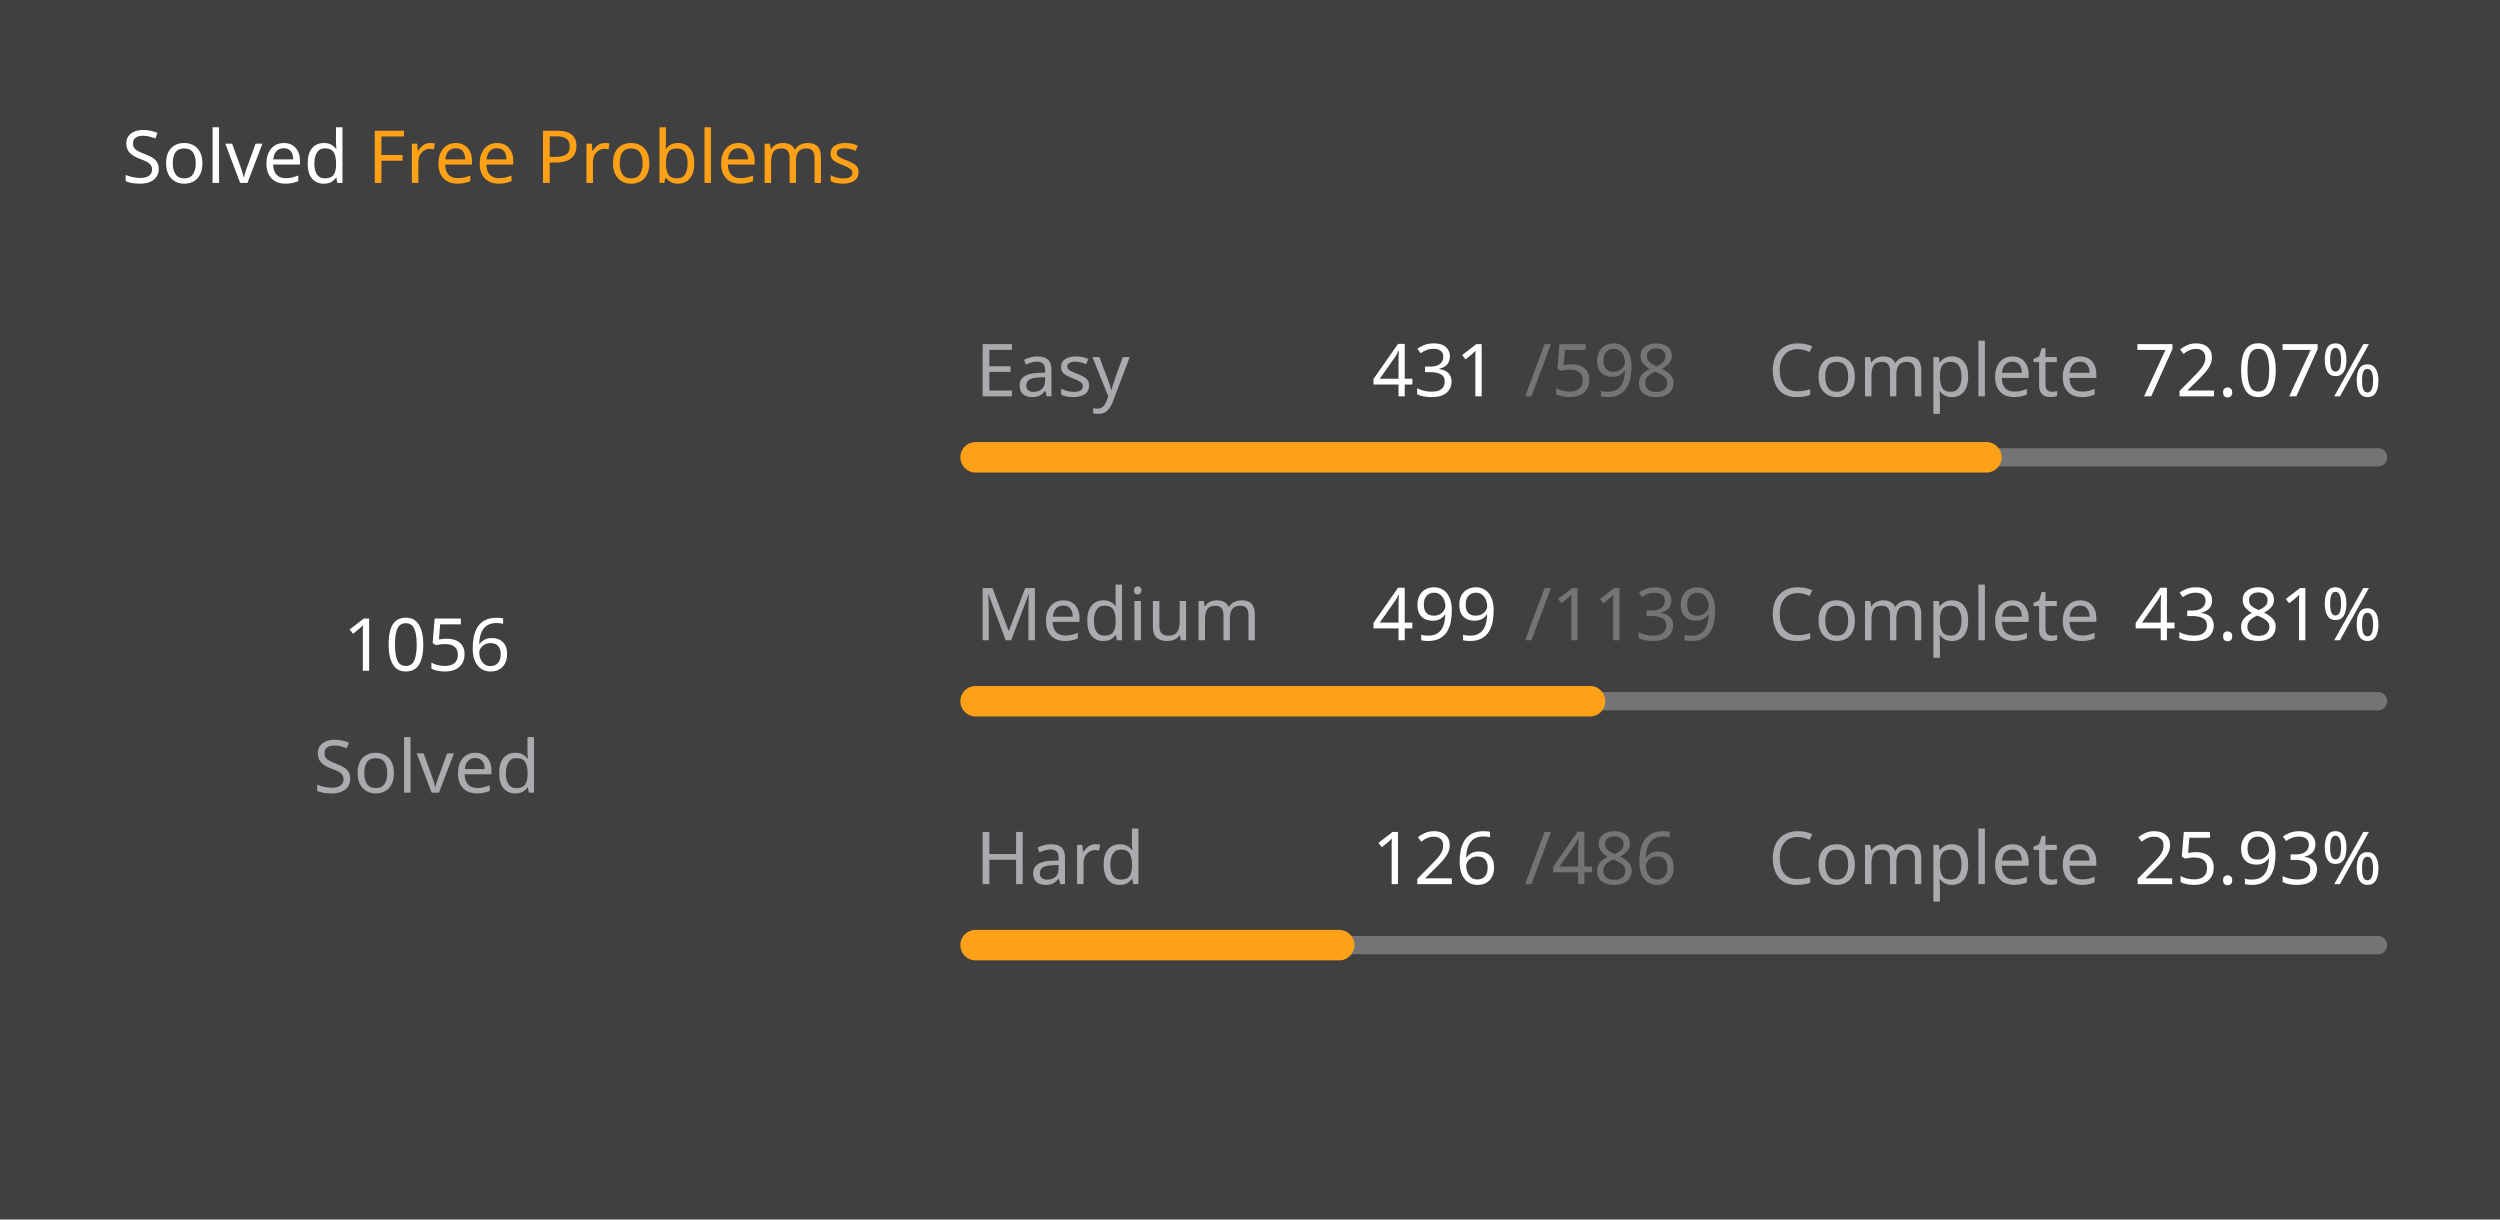
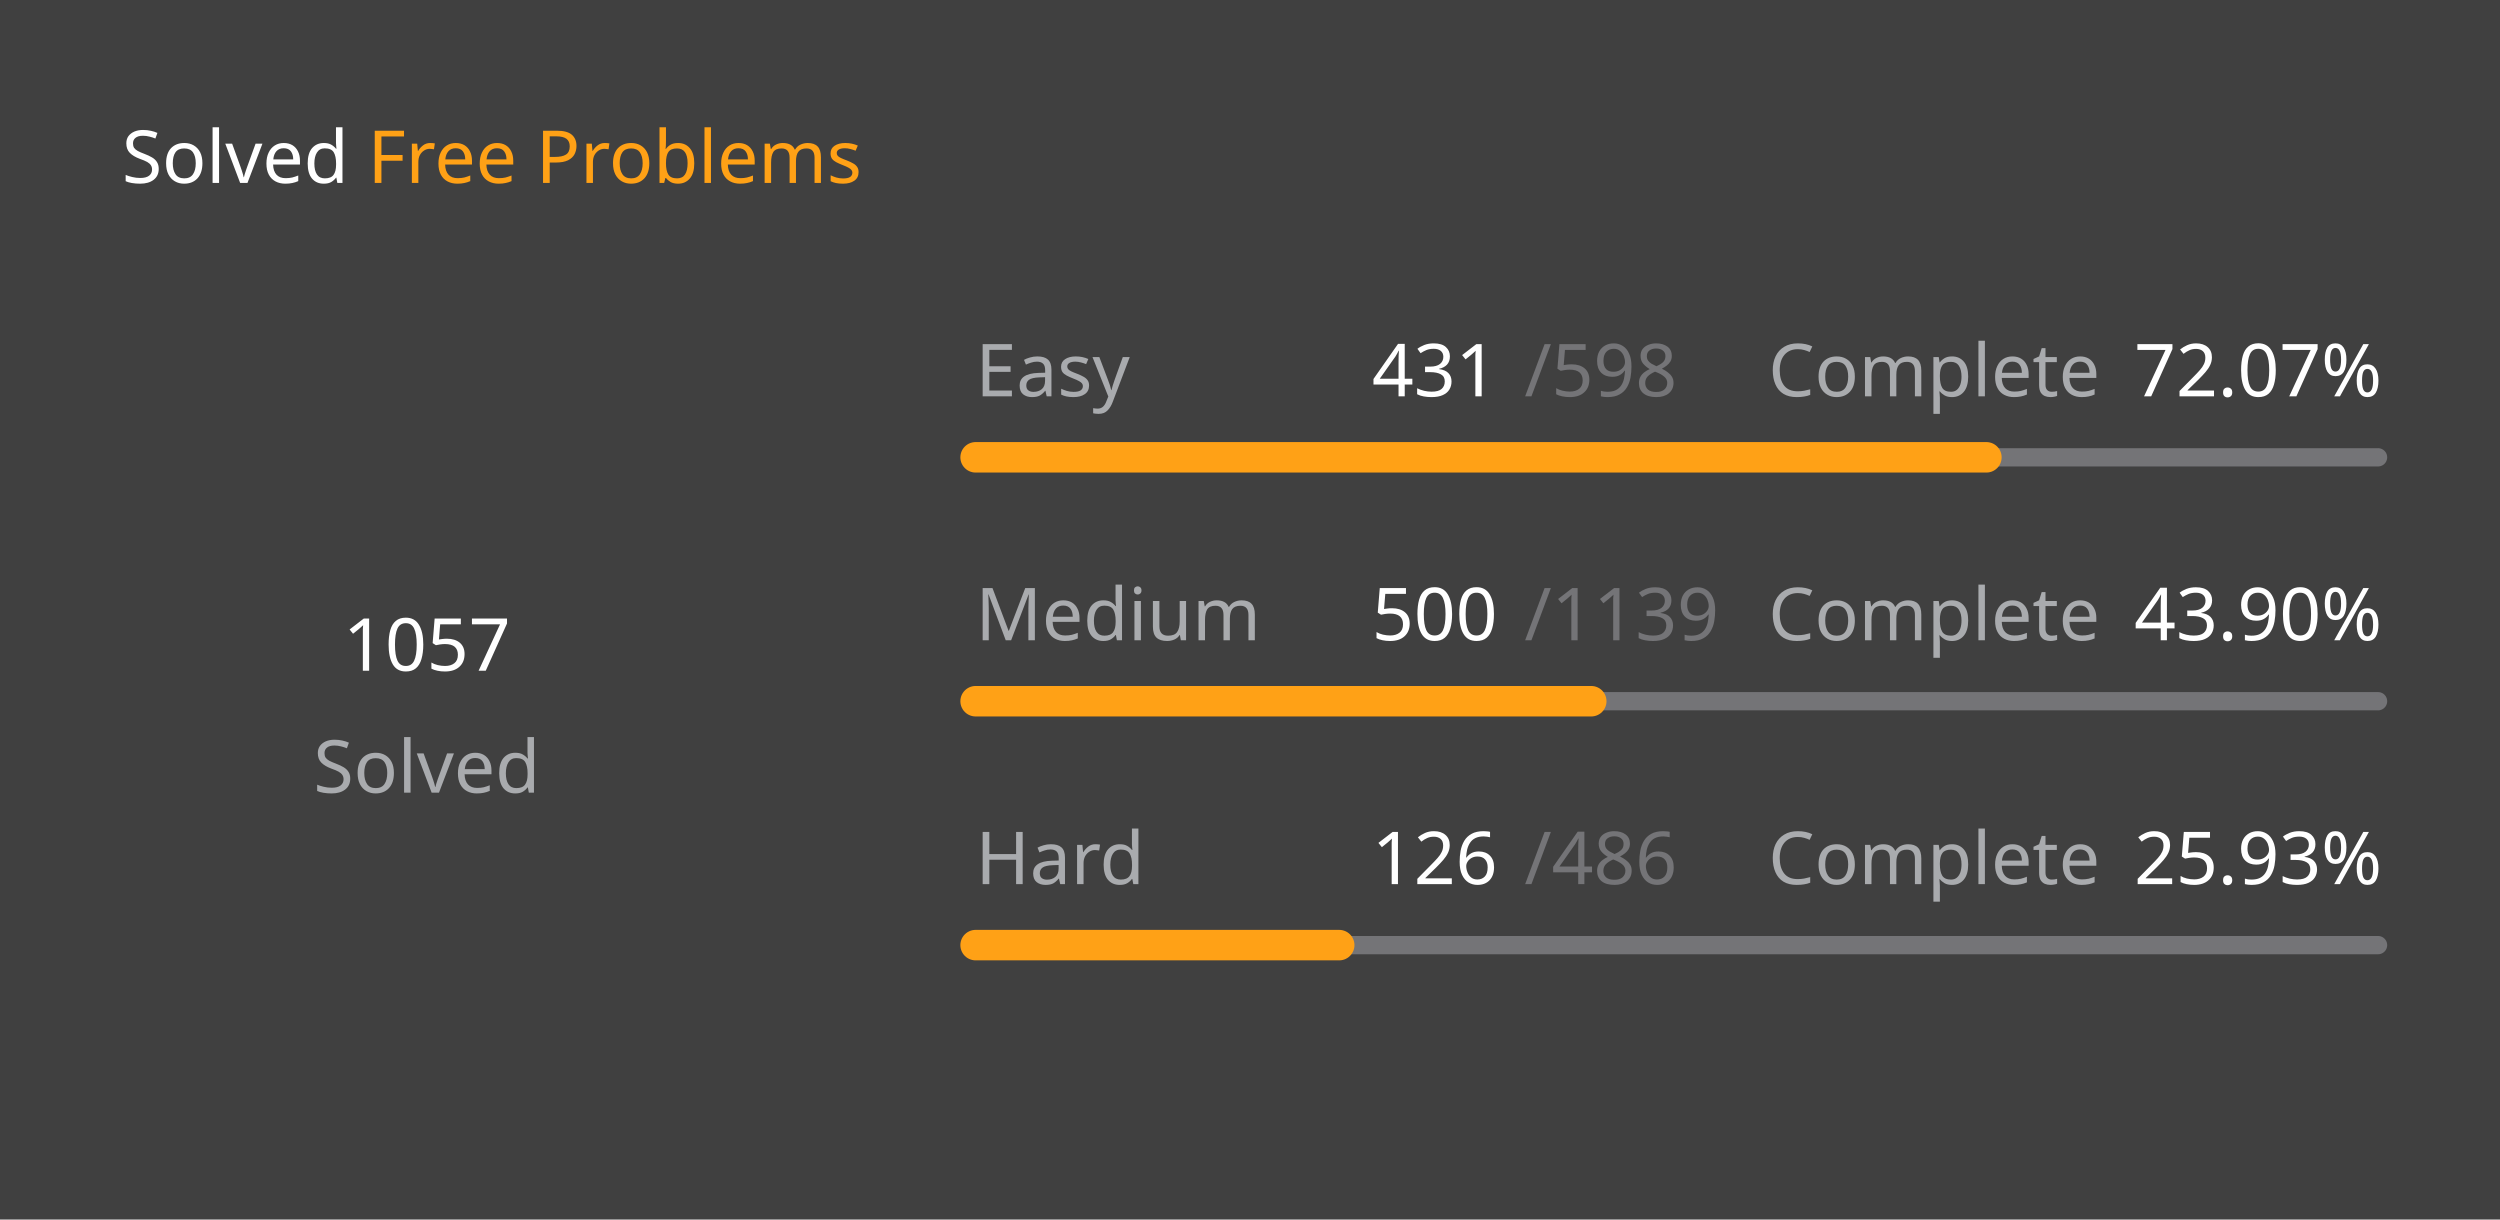
<svg xmlns="http://www.w3.org/2000/svg" version="1.1" height="200" width="410" viewBox="0 0 410 200">
  <style>*{font-family: "Segoe UI", Tahoma, Geneva, Verdana, sans-serif;}</style>
  <style>.title{font-weight: 500;font-size: 1rem;}</style>
  <style>.rotate-90{transform: rotate(-90deg);transform-origin: center;transform-box: fill-box;}</style>
  <style>.state{font-size: .75rem;}</style>
  <style>.light{color: #ffffff;fill: #ffffff;}</style>
  <style>.light-gray{color: #eff2f699;fill: #eff2f699;}</style>
  <style>.dark-gray{color: #ebebf54d;fill: #ebebf54d;}</style>
  <style>.gray{color: #747474;fill: #747474;}</style>
  <style>.orange{color: #ffa116;fill: #ffa116;}</style>
  <style>.background{color: #404040;fill: #404040;}</style>
  <rect fill="#404040" x="0" y="0" width="410" height="200" rx="0.5rem" />
  <g text-anchor="start" text-decoration="1" class="title">
    <text x="20" y="30">
      <tspan class="light">Solved</tspan>
      <tspan class="orange">Free Problems</tspan>
    </text>
  </g>
  <g class="rotate-90">
    <circle fill="none" cx="70" cy="110" r="46" stroke="#747474" stroke-width="3" stroke-linecap="round" />
-     <circle fill="none" cx="70" cy="110" r="46" stroke="#ffa116" stroke-width="5" stroke-linecap="round" stroke-dasharray="137.297 151.729" stroke-dashoffset="0" data-difficult="ALL" />
+     <circle fill="none" cx="70" cy="110" r="46" stroke="#ffa116" stroke-width="5" stroke-linecap="round" stroke-dasharray="137.427 151.599" stroke-dashoffset="0" data-difficult="ALL" />
  </g>
  <g class="state">
    <g text-anchor="middle">
-       <text x="70" y="110" class="light" font-size="1.2rem">1056</text>
+       <text x="70" y="110" class="light" font-size="1.2rem">1057</text>
      <text x="70" y="130" class="light-gray">Solved</text>
    </g>
    <g>
      <text x="160" y="65" class="light-gray">Easy</text>
      <text x="225" y="65" class="light">431</text>
      <text x="250" y="65" class="dark-gray">/598</text>
      <text x="290" y="65" class="light-gray">Complete</text>
      <text x="350" y="65" class="light">72.07%</text>
      <path d="M 160 75 L 390 75" stroke-linecap="round" stroke-linejoin="round" stroke="#ebebf54d" stroke-width="3" />
      <path d="M 160 75 L 325.769 75" stroke-linecap="round" stroke-linejoin="round" stroke="#ffa116" stroke-width="5" />
    </g>
    <g>
      <text x="160" y="105" class="light-gray">Medium</text>
-       <text x="225" y="105" class="light">499</text>
+       <text x="225" y="105" class="light">500</text>
      <text x="250" y="105" class="dark-gray">/1139</text>
      <text x="290" y="105" class="light-gray">Complete</text>
-       <text x="350" y="105" class="light">43.81%</text>
+       <text x="350" y="105" class="light">43.90%</text>
      <path d="M 160 115 L 390 115" stroke-linecap="round" stroke-linejoin="round" stroke="#ebebf54d" stroke-width="3" />
-       <path d="M 160 115 L 260.764 115" stroke-linecap="round" stroke-linejoin="round" stroke="#ffa116" stroke-width="5" />
+       <path d="M 160 115 L 260.966 115" stroke-linecap="round" stroke-linejoin="round" stroke="#ffa116" stroke-width="5" />
    </g>
    <g>
      <text x="160" y="145" class="light-gray">Hard</text>
      <text x="225" y="145" class="light">126</text>
      <text x="250" y="145" class="dark-gray">/486</text>
      <text x="290" y="145" class="light-gray">Complete</text>
      <text x="350" y="145" class="light">25.93%</text>
      <path d="M 160 155 L 390 155" stroke-linecap="round" stroke-linejoin="round" stroke="#ebebf54d" stroke-width="3" />
      <path d="M 160 155 L 219.63 155" stroke-linecap="round" stroke-linejoin="round" stroke="#ffa116" stroke-width="5" />
    </g>
  </g>
</svg>
